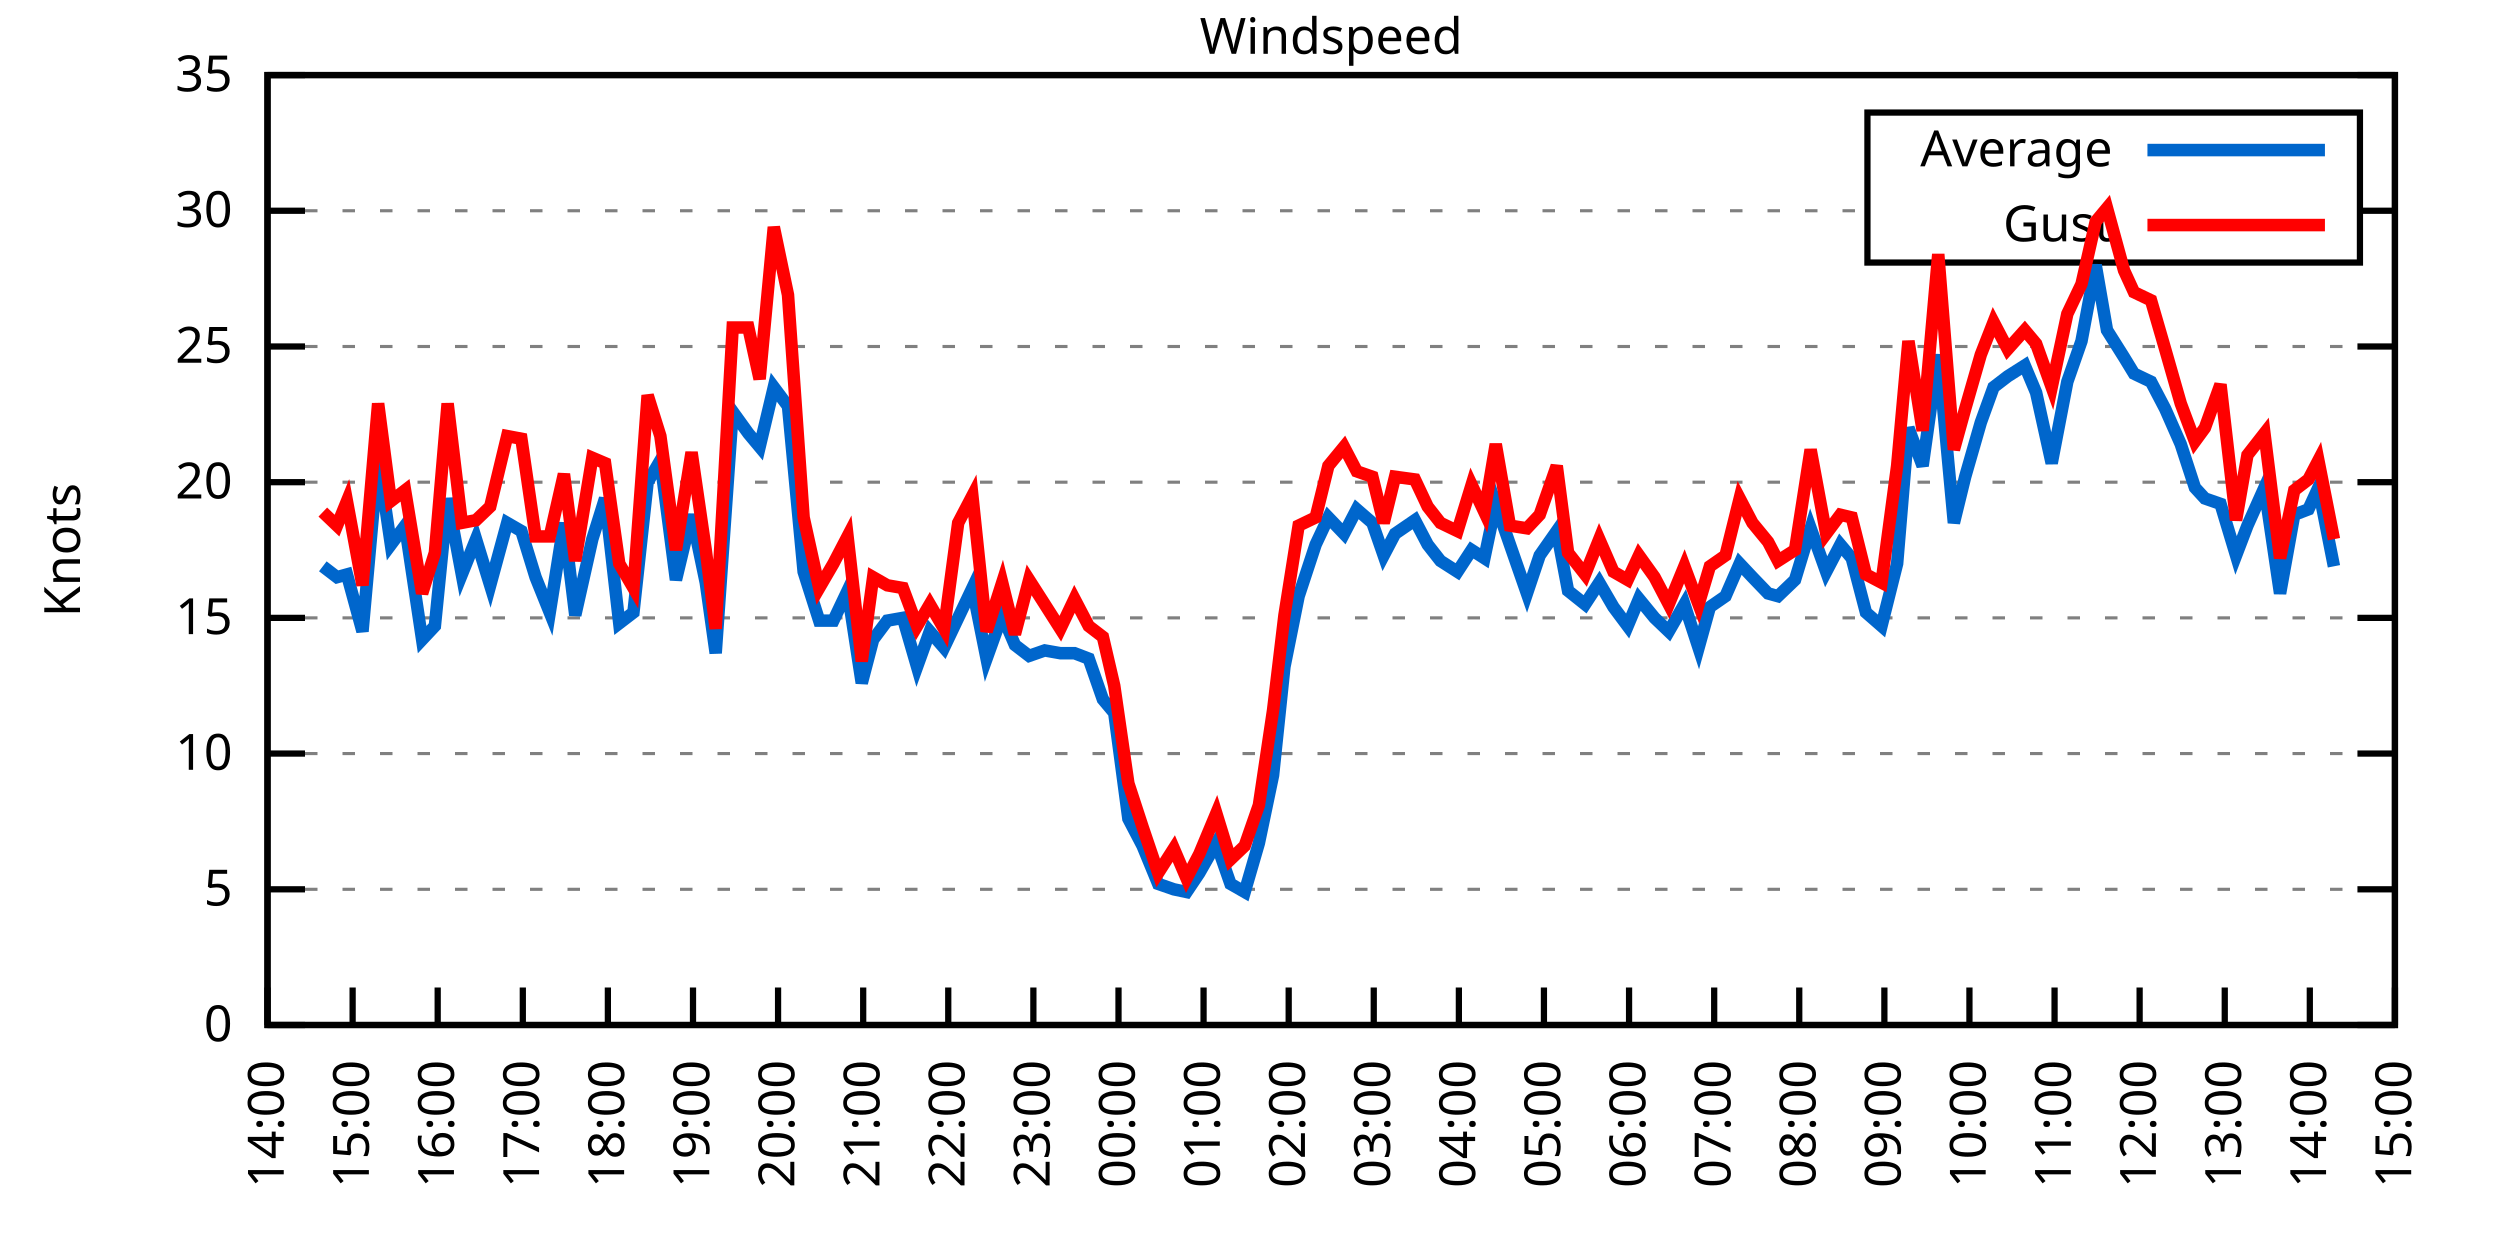
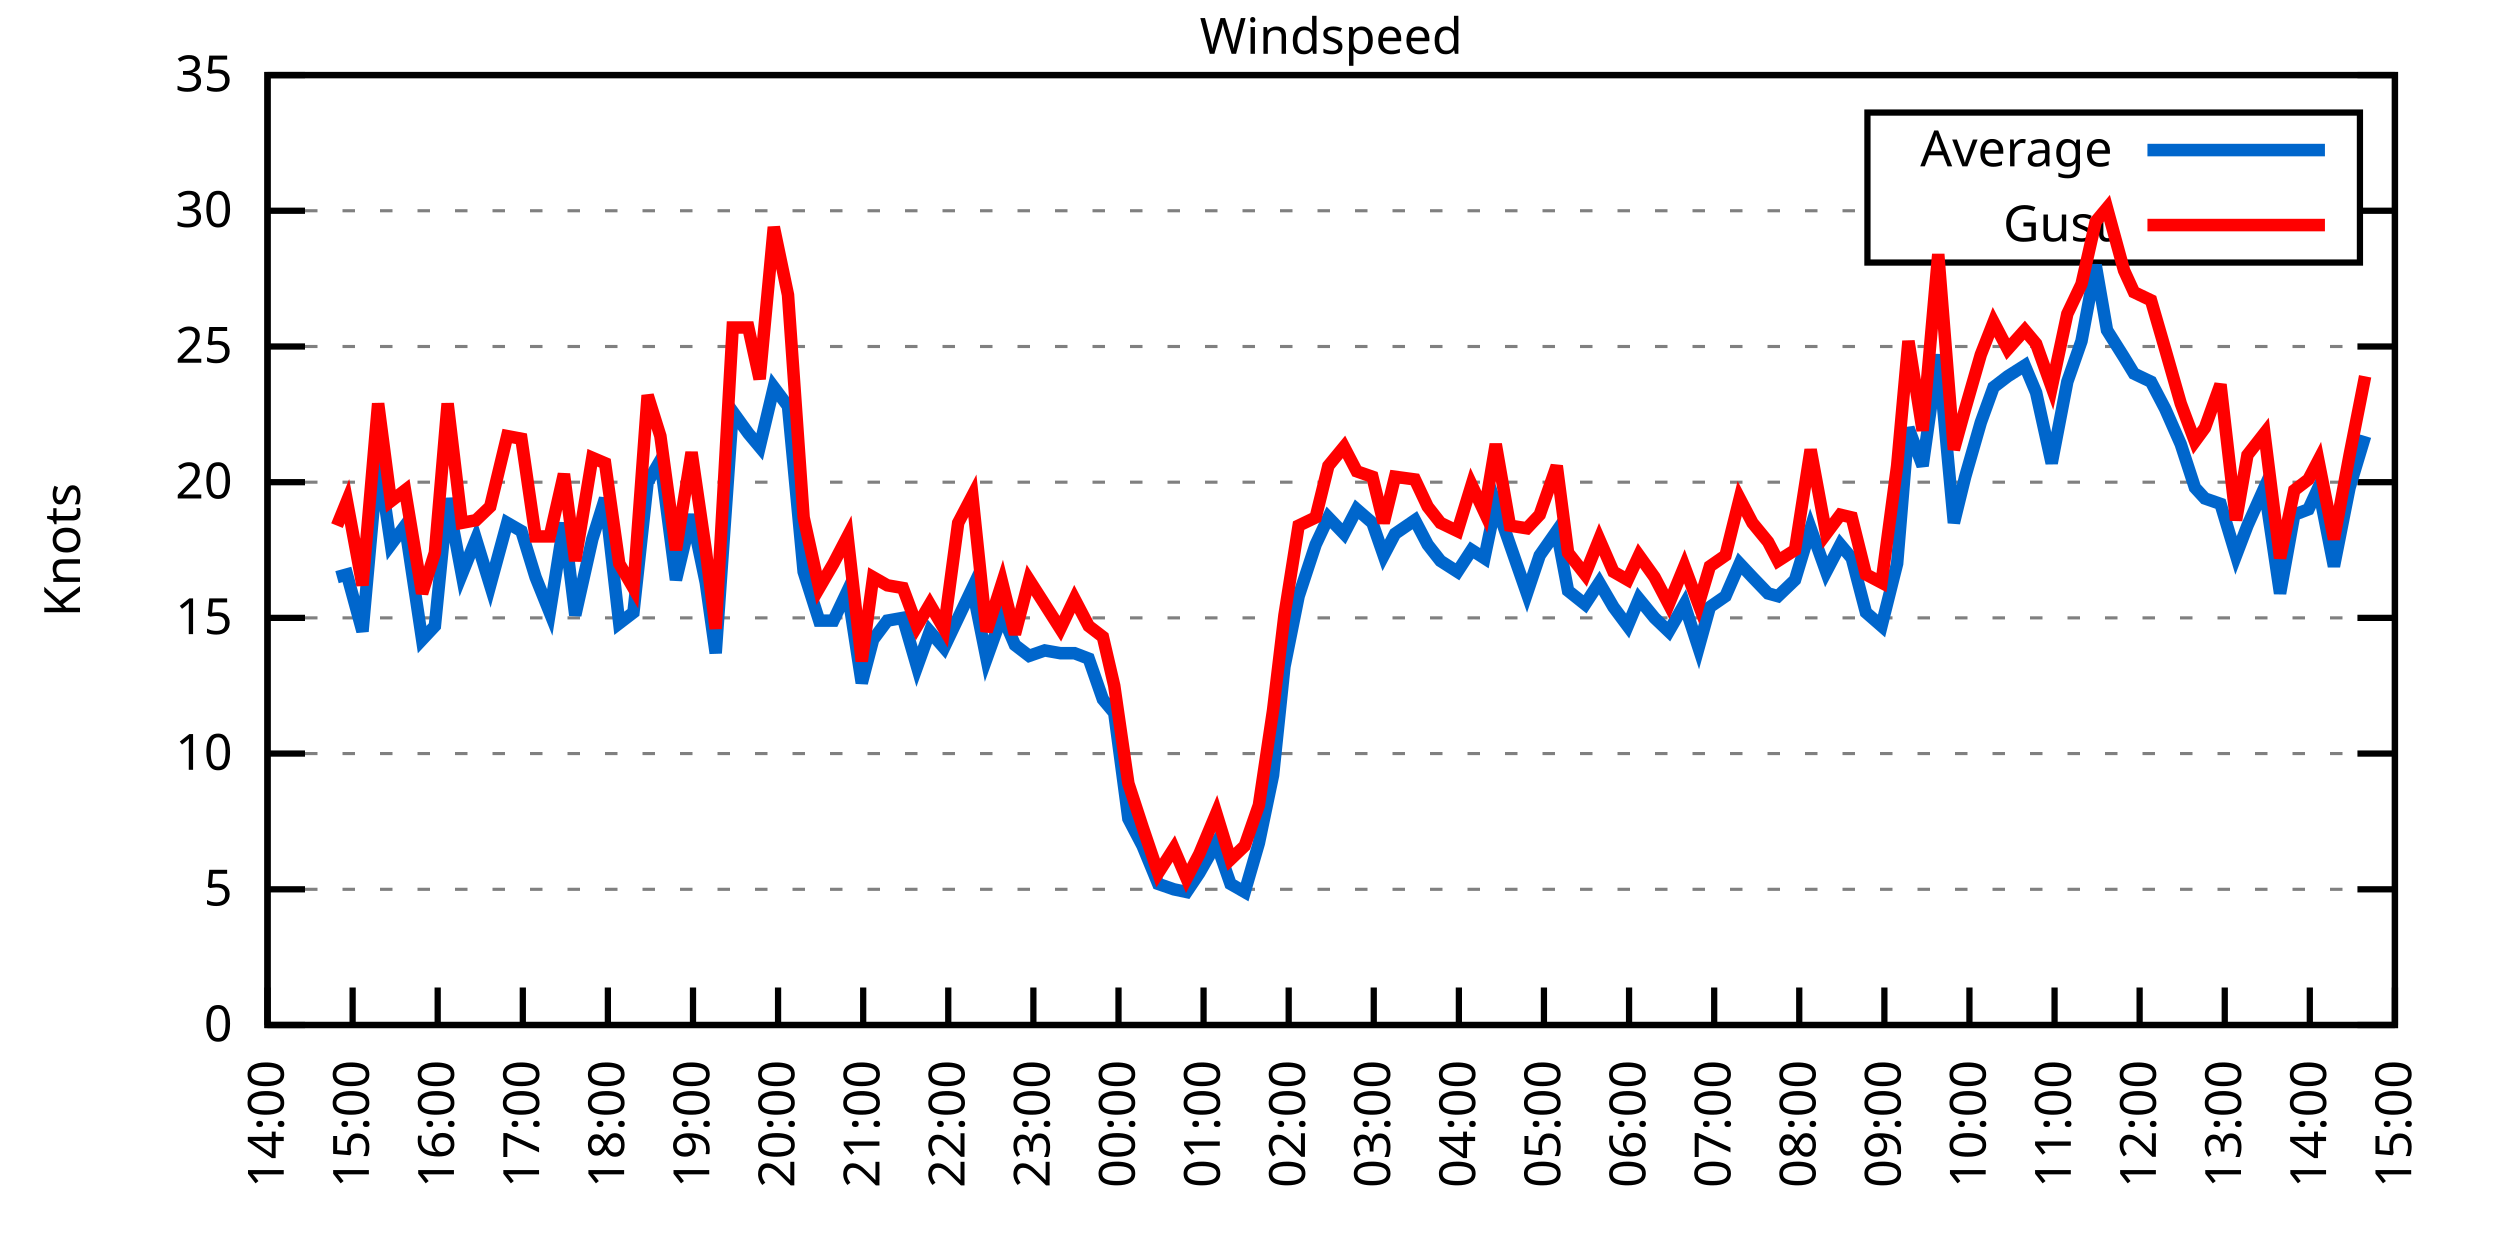
<svg xmlns="http://www.w3.org/2000/svg" xmlns:xlink="http://www.w3.org/1999/xlink" width="400" height="200" viewBox="0 0 400 200">
  <g id="gnuplot_canvas">
    <rect x="0" y="0" width="400" height="200" fill="none" />
    <defs>
      <circle id="gpDot" r="0.5" stroke-width="0.5" stroke="currentColor" />
      <path id="gpPt0" stroke-width="0.333" stroke="currentColor" d="M-1,0 h2 M0,-1 v2" />
      <path id="gpPt1" stroke-width="0.333" stroke="currentColor" d="M-1,-1 L1,1 M1,-1 L-1,1" />
      <path id="gpPt2" stroke-width="0.333" stroke="currentColor" d="M-1,0 L1,0 M0,-1 L0,1 M-1,-1 L1,1 M-1,1 L1,-1" />
      <rect id="gpPt3" stroke-width="0.333" stroke="currentColor" x="-1" y="-1" width="2" height="2" />
      <rect id="gpPt4" stroke-width="0.333" stroke="currentColor" fill="currentColor" x="-1" y="-1" width="2" height="2" />
      <circle id="gpPt5" stroke-width="0.333" stroke="currentColor" cx="0" cy="0" r="1" />
      <use xlink:href="#gpPt5" id="gpPt6" fill="currentColor" stroke="none" />
      <path id="gpPt7" stroke-width="0.333" stroke="currentColor" d="M0,-1.33 L-1.33,0.67 L1.33,0.67 z" />
      <use xlink:href="#gpPt7" id="gpPt8" fill="currentColor" stroke="none" />
      <use xlink:href="#gpPt7" id="gpPt9" stroke="currentColor" transform="rotate(180)" />
      <use xlink:href="#gpPt9" id="gpPt10" fill="currentColor" stroke="none" />
      <use xlink:href="#gpPt3" id="gpPt11" stroke="currentColor" transform="rotate(45)" />
      <use xlink:href="#gpPt11" id="gpPt12" fill="currentColor" stroke="none" />
      <path id="gpPt13" stroke-width="0.333" stroke="currentColor" d="M0,1.330 L1.265,0.411 L0.782,-1.067 L-0.782,-1.076 L-1.265,0.411 z" />
      <use xlink:href="#gpPt13" id="gpPt14" fill="currentColor" stroke="none" />
      <filter id="textbox" filterUnits="objectBoundingBox" x="0" y="0" height="1" width="1">
        <feFlood flood-color="white" flood-opacity="1" result="bgnd" />
        <feComposite in="SourceGraphic" in2="bgnd" operator="atop" />
      </filter>
      <filter id="greybox" filterUnits="objectBoundingBox" x="0" y="0" height="1" width="1">
        <feFlood flood-color="lightgrey" flood-opacity="1" result="grey" />
        <feComposite in="SourceGraphic" in2="grey" operator="atop" />
      </filter>
    </defs>
    <g fill="none" color="white" stroke="currentColor" stroke-width="1.00" stroke-linecap="butt" stroke-linejoin="miter">
</g>
    <g fill="none" color="black" stroke="currentColor" stroke-width="1.00" stroke-linecap="butt" stroke-linejoin="miter">
      <g stroke="none" shape-rendering="crispEdges">
        <polygon fill="rgb(255, 255, 255)" points="42.80,164.00 383.18,164.00 383.18,12.02 42.80,12.02 " />
      </g>
    </g>
    <g fill="none" color="black" stroke="currentColor" stroke-width="1.00" stroke-linecap="butt" stroke-linejoin="miter">
</g>
    <g fill="none" color="black" stroke="black" stroke-width="0.50" stroke-linecap="butt" stroke-linejoin="miter">
</g>
    <g fill="none" color="gray" stroke="currentColor" stroke-width="0.50" stroke-linecap="butt" stroke-linejoin="miter">
      <path stroke="gray" stroke-dasharray="2,4" class="gridline" d="M42.80,164.00 L383.19,164.00  " />
    </g>
    <g fill="none" color="gray" stroke="gray" stroke-width="1.00" stroke-linecap="butt" stroke-linejoin="miter">
</g>
    <g fill="none" color="black" stroke="currentColor" stroke-width="1.00" stroke-linecap="butt" stroke-linejoin="miter">
      <path stroke="black" d="M42.80,164.00 L48.80,164.00 M383.19,164.00 L377.19,164.00  " />
      <g transform="translate(37.20,166.60)" stroke="none" fill="black" font-family="Sans" font-size="8.00" text-anchor="end">
        <text>
          <tspan font-family="Sans"> 0</tspan>
        </text>
      </g>
    </g>
    <g fill="none" color="black" stroke="currentColor" stroke-width="1.00" stroke-linecap="butt" stroke-linejoin="miter">
</g>
    <g fill="none" color="black" stroke="black" stroke-width="0.50" stroke-linecap="butt" stroke-linejoin="miter">
</g>
    <g fill="none" color="gray" stroke="currentColor" stroke-width="0.50" stroke-linecap="butt" stroke-linejoin="miter">
      <path stroke="gray" stroke-dasharray="2,4" class="gridline" d="M42.80,142.29 L383.19,142.29  " />
    </g>
    <g fill="none" color="gray" stroke="gray" stroke-width="1.00" stroke-linecap="butt" stroke-linejoin="miter">
</g>
    <g fill="none" color="black" stroke="currentColor" stroke-width="1.00" stroke-linecap="butt" stroke-linejoin="miter">
      <path stroke="black" d="M42.80,142.29 L48.80,142.29 M383.19,142.29 L377.19,142.29  " />
      <g transform="translate(37.20,144.89)" stroke="none" fill="black" font-family="Sans" font-size="8.00" text-anchor="end">
        <text>
          <tspan font-family="Sans"> 5</tspan>
        </text>
      </g>
    </g>
    <g fill="none" color="black" stroke="currentColor" stroke-width="1.00" stroke-linecap="butt" stroke-linejoin="miter">
</g>
    <g fill="none" color="black" stroke="black" stroke-width="0.50" stroke-linecap="butt" stroke-linejoin="miter">
</g>
    <g fill="none" color="gray" stroke="currentColor" stroke-width="0.50" stroke-linecap="butt" stroke-linejoin="miter">
      <path stroke="gray" stroke-dasharray="2,4" class="gridline" d="M42.80,120.57 L383.19,120.57  " />
    </g>
    <g fill="none" color="gray" stroke="gray" stroke-width="1.00" stroke-linecap="butt" stroke-linejoin="miter">
</g>
    <g fill="none" color="black" stroke="currentColor" stroke-width="1.00" stroke-linecap="butt" stroke-linejoin="miter">
      <path stroke="black" d="M42.80,120.57 L48.80,120.57 M383.19,120.57 L377.19,120.57  " />
      <g transform="translate(37.20,123.17)" stroke="none" fill="black" font-family="Sans" font-size="8.00" text-anchor="end">
        <text>
          <tspan font-family="Sans"> 10</tspan>
        </text>
      </g>
    </g>
    <g fill="none" color="black" stroke="currentColor" stroke-width="1.00" stroke-linecap="butt" stroke-linejoin="miter">
</g>
    <g fill="none" color="black" stroke="black" stroke-width="0.50" stroke-linecap="butt" stroke-linejoin="miter">
</g>
    <g fill="none" color="gray" stroke="currentColor" stroke-width="0.50" stroke-linecap="butt" stroke-linejoin="miter">
      <path stroke="gray" stroke-dasharray="2,4" class="gridline" d="M42.80,98.86 L383.19,98.86  " />
    </g>
    <g fill="none" color="gray" stroke="gray" stroke-width="1.00" stroke-linecap="butt" stroke-linejoin="miter">
</g>
    <g fill="none" color="black" stroke="currentColor" stroke-width="1.00" stroke-linecap="butt" stroke-linejoin="miter">
      <path stroke="black" d="M42.80,98.86 L48.80,98.86 M383.19,98.86 L377.19,98.86  " />
      <g transform="translate(37.20,101.46)" stroke="none" fill="black" font-family="Sans" font-size="8.00" text-anchor="end">
        <text>
          <tspan font-family="Sans"> 15</tspan>
        </text>
      </g>
    </g>
    <g fill="none" color="black" stroke="currentColor" stroke-width="1.00" stroke-linecap="butt" stroke-linejoin="miter">
</g>
    <g fill="none" color="black" stroke="black" stroke-width="0.50" stroke-linecap="butt" stroke-linejoin="miter">
</g>
    <g fill="none" color="gray" stroke="currentColor" stroke-width="0.50" stroke-linecap="butt" stroke-linejoin="miter">
      <path stroke="gray" stroke-dasharray="2,4" class="gridline" d="M42.80,77.15 L383.19,77.15  " />
    </g>
    <g fill="none" color="gray" stroke="gray" stroke-width="1.00" stroke-linecap="butt" stroke-linejoin="miter">
</g>
    <g fill="none" color="black" stroke="currentColor" stroke-width="1.00" stroke-linecap="butt" stroke-linejoin="miter">
      <path stroke="black" d="M42.80,77.15 L48.80,77.15 M383.19,77.15 L377.19,77.15  " />
      <g transform="translate(37.20,79.75)" stroke="none" fill="black" font-family="Sans" font-size="8.00" text-anchor="end">
        <text>
          <tspan font-family="Sans"> 20</tspan>
        </text>
      </g>
    </g>
    <g fill="none" color="black" stroke="currentColor" stroke-width="1.00" stroke-linecap="butt" stroke-linejoin="miter">
</g>
    <g fill="none" color="black" stroke="black" stroke-width="0.50" stroke-linecap="butt" stroke-linejoin="miter">
</g>
    <g fill="none" color="gray" stroke="currentColor" stroke-width="0.50" stroke-linecap="butt" stroke-linejoin="miter">
      <path stroke="gray" stroke-dasharray="2,4" class="gridline" d="M42.80,55.44 L383.19,55.44  " />
    </g>
    <g fill="none" color="gray" stroke="gray" stroke-width="1.00" stroke-linecap="butt" stroke-linejoin="miter">
</g>
    <g fill="none" color="black" stroke="currentColor" stroke-width="1.00" stroke-linecap="butt" stroke-linejoin="miter">
      <path stroke="black" d="M42.80,55.44 L48.80,55.44 M383.19,55.44 L377.19,55.44  " />
      <g transform="translate(37.20,58.04)" stroke="none" fill="black" font-family="Sans" font-size="8.00" text-anchor="end">
        <text>
          <tspan font-family="Sans"> 25</tspan>
        </text>
      </g>
    </g>
    <g fill="none" color="black" stroke="currentColor" stroke-width="1.00" stroke-linecap="butt" stroke-linejoin="miter">
</g>
    <g fill="none" color="black" stroke="black" stroke-width="0.50" stroke-linecap="butt" stroke-linejoin="miter">
</g>
    <g fill="none" color="gray" stroke="currentColor" stroke-width="0.50" stroke-linecap="butt" stroke-linejoin="miter">
      <path stroke="gray" stroke-dasharray="2,4" class="gridline" d="M42.80,33.72 L298.79,33.72 M377.59,33.72 L383.19,33.72  " />
    </g>
    <g fill="none" color="gray" stroke="gray" stroke-width="1.00" stroke-linecap="butt" stroke-linejoin="miter">
</g>
    <g fill="none" color="black" stroke="currentColor" stroke-width="1.00" stroke-linecap="butt" stroke-linejoin="miter">
      <path stroke="black" d="M42.80,33.72 L48.80,33.72 M383.19,33.72 L377.19,33.72  " />
      <g transform="translate(37.20,36.32)" stroke="none" fill="black" font-family="Sans" font-size="8.00" text-anchor="end">
        <text>
          <tspan font-family="Sans"> 30</tspan>
        </text>
      </g>
    </g>
    <g fill="none" color="black" stroke="currentColor" stroke-width="1.00" stroke-linecap="butt" stroke-linejoin="miter">
</g>
    <g fill="none" color="black" stroke="black" stroke-width="0.50" stroke-linecap="butt" stroke-linejoin="miter">
</g>
    <g fill="none" color="gray" stroke="currentColor" stroke-width="0.50" stroke-linecap="butt" stroke-linejoin="miter">
      <path stroke="gray" stroke-dasharray="2,4" class="gridline" d="M42.80,12.01 L383.19,12.01  " />
    </g>
    <g fill="none" color="gray" stroke="gray" stroke-width="1.00" stroke-linecap="butt" stroke-linejoin="miter">
</g>
    <g fill="none" color="black" stroke="currentColor" stroke-width="1.00" stroke-linecap="butt" stroke-linejoin="miter">
      <path stroke="black" d="M42.80,12.01 L48.80,12.01 M383.19,12.01 L377.19,12.01  " />
      <g transform="translate(37.20,14.61)" stroke="none" fill="black" font-family="Sans" font-size="8.00" text-anchor="end">
        <text>
          <tspan font-family="Sans"> 35</tspan>
        </text>
      </g>
    </g>
    <g fill="none" color="black" stroke="currentColor" stroke-width="1.00" stroke-linecap="butt" stroke-linejoin="miter">
      <path stroke="black" d="M42.80,164.00 L42.80,158.00  " />
      <g transform="translate(45.40,169.60) rotate(270.00)" stroke="none" fill="black" font-family="Sans" font-size="8.00" text-anchor="end">
        <text>
          <tspan font-family="Sans">14:00</tspan>
        </text>
      </g>
    </g>
    <g fill="none" color="black" stroke="currentColor" stroke-width="1.00" stroke-linecap="butt" stroke-linejoin="miter">
      <path stroke="black" d="M56.42,164.00 L56.42,158.00  " />
      <g transform="translate(59.02,169.60) rotate(270.00)" stroke="none" fill="black" font-family="Sans" font-size="8.00" text-anchor="end">
        <text>
          <tspan font-family="Sans">15:00</tspan>
        </text>
      </g>
    </g>
    <g fill="none" color="black" stroke="currentColor" stroke-width="1.00" stroke-linecap="butt" stroke-linejoin="miter">
      <path stroke="black" d="M70.03,164.00 L70.03,158.00  " />
      <g transform="translate(72.63,169.60) rotate(270.00)" stroke="none" fill="black" font-family="Sans" font-size="8.00" text-anchor="end">
        <text>
          <tspan font-family="Sans">16:00</tspan>
        </text>
      </g>
    </g>
    <g fill="none" color="black" stroke="currentColor" stroke-width="1.00" stroke-linecap="butt" stroke-linejoin="miter">
      <path stroke="black" d="M83.65,164.00 L83.65,158.00  " />
      <g transform="translate(86.25,169.60) rotate(270.00)" stroke="none" fill="black" font-family="Sans" font-size="8.00" text-anchor="end">
        <text>
          <tspan font-family="Sans">17:00</tspan>
        </text>
      </g>
    </g>
    <g fill="none" color="black" stroke="currentColor" stroke-width="1.00" stroke-linecap="butt" stroke-linejoin="miter">
      <path stroke="black" d="M97.26,164.00 L97.26,158.00  " />
      <g transform="translate(99.86,169.60) rotate(270.00)" stroke="none" fill="black" font-family="Sans" font-size="8.00" text-anchor="end">
        <text>
          <tspan font-family="Sans">18:00</tspan>
        </text>
      </g>
    </g>
    <g fill="none" color="black" stroke="currentColor" stroke-width="1.00" stroke-linecap="butt" stroke-linejoin="miter">
      <path stroke="black" d="M110.88,164.00 L110.88,158.00  " />
      <g transform="translate(113.48,169.60) rotate(270.00)" stroke="none" fill="black" font-family="Sans" font-size="8.00" text-anchor="end">
        <text>
          <tspan font-family="Sans">19:00</tspan>
        </text>
      </g>
    </g>
    <g fill="none" color="black" stroke="currentColor" stroke-width="1.00" stroke-linecap="butt" stroke-linejoin="miter">
      <path stroke="black" d="M124.49,164.00 L124.49,158.00  " />
      <g transform="translate(127.09,169.60) rotate(270.00)" stroke="none" fill="black" font-family="Sans" font-size="8.00" text-anchor="end">
        <text>
          <tspan font-family="Sans">20:00</tspan>
        </text>
      </g>
    </g>
    <g fill="none" color="black" stroke="currentColor" stroke-width="1.00" stroke-linecap="butt" stroke-linejoin="miter">
      <path stroke="black" d="M138.11,164.00 L138.11,158.00  " />
      <g transform="translate(140.71,169.60) rotate(270.00)" stroke="none" fill="black" font-family="Sans" font-size="8.00" text-anchor="end">
        <text>
          <tspan font-family="Sans">21:00</tspan>
        </text>
      </g>
    </g>
    <g fill="none" color="black" stroke="currentColor" stroke-width="1.00" stroke-linecap="butt" stroke-linejoin="miter">
      <path stroke="black" d="M151.72,164.00 L151.72,158.00  " />
      <g transform="translate(154.32,169.60) rotate(270.00)" stroke="none" fill="black" font-family="Sans" font-size="8.00" text-anchor="end">
        <text>
          <tspan font-family="Sans">22:00</tspan>
        </text>
      </g>
    </g>
    <g fill="none" color="black" stroke="currentColor" stroke-width="1.00" stroke-linecap="butt" stroke-linejoin="miter">
      <path stroke="black" d="M165.34,164.00 L165.34,158.00  " />
      <g transform="translate(167.94,169.60) rotate(270.00)" stroke="none" fill="black" font-family="Sans" font-size="8.00" text-anchor="end">
        <text>
          <tspan font-family="Sans">23:00</tspan>
        </text>
      </g>
    </g>
    <g fill="none" color="black" stroke="currentColor" stroke-width="1.00" stroke-linecap="butt" stroke-linejoin="miter">
      <path stroke="black" d="M178.96,164.00 L178.96,158.00  " />
      <g transform="translate(181.56,169.60) rotate(270.00)" stroke="none" fill="black" font-family="Sans" font-size="8.00" text-anchor="end">
        <text>
          <tspan font-family="Sans">00:00</tspan>
        </text>
      </g>
    </g>
    <g fill="none" color="black" stroke="currentColor" stroke-width="1.00" stroke-linecap="butt" stroke-linejoin="miter">
      <path stroke="black" d="M192.57,164.00 L192.57,158.00  " />
      <g transform="translate(195.17,169.60) rotate(270.00)" stroke="none" fill="black" font-family="Sans" font-size="8.00" text-anchor="end">
        <text>
          <tspan font-family="Sans">01:00</tspan>
        </text>
      </g>
    </g>
    <g fill="none" color="black" stroke="currentColor" stroke-width="1.00" stroke-linecap="butt" stroke-linejoin="miter">
      <path stroke="black" d="M206.19,164.00 L206.19,158.00  " />
      <g transform="translate(208.79,169.60) rotate(270.00)" stroke="none" fill="black" font-family="Sans" font-size="8.00" text-anchor="end">
        <text>
          <tspan font-family="Sans">02:00</tspan>
        </text>
      </g>
    </g>
    <g fill="none" color="black" stroke="currentColor" stroke-width="1.00" stroke-linecap="butt" stroke-linejoin="miter">
      <path stroke="black" d="M219.80,164.00 L219.80,158.00  " />
      <g transform="translate(222.40,169.60) rotate(270.00)" stroke="none" fill="black" font-family="Sans" font-size="8.00" text-anchor="end">
        <text>
          <tspan font-family="Sans">03:00</tspan>
        </text>
      </g>
    </g>
    <g fill="none" color="black" stroke="currentColor" stroke-width="1.00" stroke-linecap="butt" stroke-linejoin="miter">
      <path stroke="black" d="M233.42,164.00 L233.42,158.00  " />
      <g transform="translate(236.02,169.60) rotate(270.00)" stroke="none" fill="black" font-family="Sans" font-size="8.00" text-anchor="end">
        <text>
          <tspan font-family="Sans">04:00</tspan>
        </text>
      </g>
    </g>
    <g fill="none" color="black" stroke="currentColor" stroke-width="1.00" stroke-linecap="butt" stroke-linejoin="miter">
      <path stroke="black" d="M247.03,164.00 L247.03,158.00  " />
      <g transform="translate(249.63,169.60) rotate(270.00)" stroke="none" fill="black" font-family="Sans" font-size="8.00" text-anchor="end">
        <text>
          <tspan font-family="Sans">05:00</tspan>
        </text>
      </g>
    </g>
    <g fill="none" color="black" stroke="currentColor" stroke-width="1.00" stroke-linecap="butt" stroke-linejoin="miter">
      <path stroke="black" d="M260.65,164.00 L260.65,158.00  " />
      <g transform="translate(263.25,169.60) rotate(270.00)" stroke="none" fill="black" font-family="Sans" font-size="8.00" text-anchor="end">
        <text>
          <tspan font-family="Sans">06:00</tspan>
        </text>
      </g>
    </g>
    <g fill="none" color="black" stroke="currentColor" stroke-width="1.00" stroke-linecap="butt" stroke-linejoin="miter">
      <path stroke="black" d="M274.27,164.00 L274.27,158.00  " />
      <g transform="translate(276.87,169.60) rotate(270.00)" stroke="none" fill="black" font-family="Sans" font-size="8.00" text-anchor="end">
        <text>
          <tspan font-family="Sans">07:00</tspan>
        </text>
      </g>
    </g>
    <g fill="none" color="black" stroke="currentColor" stroke-width="1.00" stroke-linecap="butt" stroke-linejoin="miter">
      <path stroke="black" d="M287.88,164.00 L287.88,158.00  " />
      <g transform="translate(290.48,169.60) rotate(270.00)" stroke="none" fill="black" font-family="Sans" font-size="8.00" text-anchor="end">
        <text>
          <tspan font-family="Sans">08:00</tspan>
        </text>
      </g>
    </g>
    <g fill="none" color="black" stroke="currentColor" stroke-width="1.00" stroke-linecap="butt" stroke-linejoin="miter">
      <path stroke="black" d="M301.50,164.00 L301.50,158.00  " />
      <g transform="translate(304.10,169.60) rotate(270.00)" stroke="none" fill="black" font-family="Sans" font-size="8.00" text-anchor="end">
        <text>
          <tspan font-family="Sans">09:00</tspan>
        </text>
      </g>
    </g>
    <g fill="none" color="black" stroke="currentColor" stroke-width="1.00" stroke-linecap="butt" stroke-linejoin="miter">
      <path stroke="black" d="M315.11,164.00 L315.11,158.00  " />
      <g transform="translate(317.71,169.60) rotate(270.00)" stroke="none" fill="black" font-family="Sans" font-size="8.00" text-anchor="end">
        <text>
          <tspan font-family="Sans">10:00</tspan>
        </text>
      </g>
    </g>
    <g fill="none" color="black" stroke="currentColor" stroke-width="1.00" stroke-linecap="butt" stroke-linejoin="miter">
      <path stroke="black" d="M328.73,164.00 L328.73,158.00  " />
      <g transform="translate(331.33,169.60) rotate(270.00)" stroke="none" fill="black" font-family="Sans" font-size="8.00" text-anchor="end">
        <text>
          <tspan font-family="Sans">11:00</tspan>
        </text>
      </g>
    </g>
    <g fill="none" color="black" stroke="currentColor" stroke-width="1.00" stroke-linecap="butt" stroke-linejoin="miter">
      <path stroke="black" d="M342.34,164.00 L342.34,158.00  " />
      <g transform="translate(344.94,169.60) rotate(270.00)" stroke="none" fill="black" font-family="Sans" font-size="8.00" text-anchor="end">
        <text>
          <tspan font-family="Sans">12:00</tspan>
        </text>
      </g>
    </g>
    <g fill="none" color="black" stroke="currentColor" stroke-width="1.00" stroke-linecap="butt" stroke-linejoin="miter">
      <path stroke="black" d="M355.96,164.00 L355.96,158.00  " />
      <g transform="translate(358.56,169.60) rotate(270.00)" stroke="none" fill="black" font-family="Sans" font-size="8.00" text-anchor="end">
        <text>
          <tspan font-family="Sans">13:00</tspan>
        </text>
      </g>
    </g>
    <g fill="none" color="black" stroke="currentColor" stroke-width="1.00" stroke-linecap="butt" stroke-linejoin="miter">
      <path stroke="black" d="M369.57,164.00 L369.57,158.00  " />
      <g transform="translate(372.17,169.60) rotate(270.00)" stroke="none" fill="black" font-family="Sans" font-size="8.00" text-anchor="end">
        <text>
          <tspan font-family="Sans">14:00</tspan>
        </text>
      </g>
    </g>
    <g fill="none" color="black" stroke="currentColor" stroke-width="1.00" stroke-linecap="butt" stroke-linejoin="miter">
      <path stroke="black" d="M383.19,164.00 L383.19,158.00  " />
      <g transform="translate(385.79,169.60) rotate(270.00)" stroke="none" fill="black" font-family="Sans" font-size="8.00" text-anchor="end">
        <text>
          <tspan font-family="Sans">15:00</tspan>
        </text>
      </g>
    </g>
    <g fill="none" color="black" stroke="currentColor" stroke-width="1.00" stroke-linecap="butt" stroke-linejoin="miter">
</g>
    <g fill="none" color="black" stroke="currentColor" stroke-width="1.00" stroke-linecap="butt" stroke-linejoin="miter">
      <path stroke="black" d="M42.80,12.01 L42.80,164.00 L383.19,164.00 L383.19,12.01 L42.80,12.01 Z  " />
    </g>
    <g fill="none" color="black" stroke="currentColor" stroke-width="1.00" stroke-linecap="butt" stroke-linejoin="miter">
</g>
    <g fill="none" color="black" stroke="currentColor" stroke-width="1.00" stroke-linecap="butt" stroke-linejoin="miter">
      <path stroke="black" d="M298.79,42.01 L298.79,18.01 L377.59,18.01 L377.59,42.01 L298.79,42.01 Z  " />
    </g>
    <g id="Windspeed_plot_1">
      <g fill="none" color="white" stroke="black" stroke-width="2.00" stroke-linecap="butt" stroke-linejoin="miter">
</g>
      <g fill="none" color="black" stroke="currentColor" stroke-width="2.00" stroke-linecap="butt" stroke-linejoin="miter">
        <g transform="translate(337.99,26.61)" stroke="none" fill="black" font-family="Sans" font-size="8.00" text-anchor="end">
          <text>
            <tspan font-family="Sans">Average</tspan>
          </text>
        </g>
      </g>
      <g fill="none" color="black" stroke="currentColor" stroke-width="2.00" stroke-linecap="butt" stroke-linejoin="miter">
-         <path stroke="rgb(  0, 102, 204)" d="M343.59,24.01 L371.99,24.01 M51.65,90.61 L53.92,92.35 L55.51,91.91 L58.00,101.03 L60.50,73.24 L62.54,87.14   L64.81,84.10 L67.54,102.34 L69.58,100.16 L71.62,79.75 L73.89,91.91 L76.16,86.27 L78.43,93.65 L81.15,83.66   L83.42,84.97 L85.69,92.35 L87.96,97.99 L90.23,83.66 L92.04,98.43 L94.77,86.27 L96.81,79.75 L99.08,99.73   L101.35,97.99 L103.62,77.15 L105.66,73.67 L108.15,92.78 L110.65,82.36 L112.92,93.22 L114.51,104.51 L117.23,65.86   L119.73,69.33 L121.54,71.50 L123.81,61.95 L126.08,64.99 L128.58,91.48 L131.07,99.30 L133.34,99.30 L135.61,94.52   L137.88,109.28 L139.70,102.34 L141.97,99.30 L144.46,98.86 L146.73,106.68 L148.77,101.03 L151.04,103.64 L153.31,98.86   L155.58,94.08 L157.85,105.38 L160.35,98.43 L162.39,103.20 L164.66,104.94 L167.16,104.07 L169.65,104.51 L171.92,104.51   L174.19,105.38 L176.46,111.89 L178.28,114.06 L180.54,131.00 L182.81,135.34 L185.31,141.42 L187.81,142.29 L189.85,142.72   L191.89,139.68 L194.61,134.90 L196.88,141.42 L199.15,142.72 L201.42,134.90 L203.69,124.05 L205.51,106.68 L207.78,95.39   L210.50,87.14 L212.54,82.79 L215.04,85.40 L217.08,81.49 L219.58,83.66 L221.39,88.87 L223.21,85.40 L226.38,83.23   L228.43,87.14 L230.47,89.74 L233.19,91.48 L235.46,88.00 L237.50,89.31 L239.32,80.62 L241.59,87.14 L244.31,94.95   L246.35,88.87 L249.08,84.97 L250.89,94.52 L253.61,96.69 L255.88,93.22 L258.15,97.12 L260.42,100.16 L262.24,95.82   L264.73,98.86 L267.00,101.03 L269.50,96.69 L271.77,103.64 L273.58,97.12 L276.08,95.39 L278.35,90.18 L280.39,92.35   L282.89,94.95 L284.48,95.39 L287.20,92.78 L289.70,84.53 L292.19,91.48 L294.46,87.14 L296.28,89.31 L298.55,97.99   L301.04,100.16 L303.54,90.18 L305.35,68.46 L307.62,74.54 L310.12,56.74 L312.62,83.66 L314.43,76.28 L316.93,67.59   L318.97,61.95 L321.24,60.21 L323.96,58.48 L325.78,62.82 L328.27,74.11 L330.77,61.08 L333.04,54.57 L335.31,42.41   L337.12,52.83 L339.85,57.17 L341.44,59.78 L344.16,61.08 L346.43,65.42 L348.92,71.07 L351.19,78.02 L352.78,79.75   L355.28,80.62 L357.77,88.87 L359.59,84.10 L362.31,78.02 L364.81,94.95 L367.08,82.36 L369.35,81.49 L370.94,78.02   L373.43,90.61  " />
+         <path stroke="rgb(  0, 102, 204)" d="M343.59,24.01 L371.99,24.01 M53.92,92.35 L55.51,91.91 L58.00,101.03 L60.50,73.24 L62.54,87.14 L64.81,84.10   L67.54,102.34 L69.58,100.16 L71.62,79.75 L73.89,91.91 L76.16,86.27 L78.43,93.65 L81.15,83.66 L83.42,84.97   L85.69,92.35 L87.96,97.99 L90.23,83.66 L92.04,98.43 L94.77,86.27 L96.81,79.75 L99.08,99.73 L101.35,97.99   L103.62,77.15 L105.66,73.67 L108.15,92.78 L110.65,82.36 L112.92,93.22 L114.51,104.51 L117.23,65.86 L119.73,69.33   L121.54,71.50 L123.81,61.95 L126.08,64.99 L128.58,91.48 L131.07,99.30 L133.34,99.30 L135.61,94.52 L137.88,109.28   L139.70,102.34 L141.97,99.30 L144.46,98.86 L146.73,106.68 L148.77,101.03 L151.04,103.64 L153.31,98.86 L155.58,94.08   L157.85,105.38 L160.35,98.43 L162.39,103.20 L164.66,104.94 L167.16,104.07 L169.65,104.51 L171.92,104.51 L174.19,105.38   L176.46,111.89 L178.28,114.06 L180.54,131.00 L182.81,135.34 L185.31,141.42 L187.81,142.29 L189.85,142.72 L191.89,139.68   L194.61,134.90 L196.88,141.42 L199.15,142.72 L201.42,134.90 L203.69,124.05 L205.51,106.68 L207.78,95.39 L210.50,87.14   L212.54,82.79 L215.04,85.40 L217.08,81.49 L219.58,83.66 L221.39,88.87 L223.21,85.40 L226.38,83.23 L228.43,87.14   L230.47,89.74 L233.19,91.48 L235.46,88.00 L237.50,89.31 L239.32,80.62 L241.59,87.14 L244.31,94.95 L246.35,88.87   L249.08,84.97 L250.89,94.52 L253.61,96.69 L255.88,93.22 L258.15,97.12 L260.42,100.16 L262.24,95.82 L264.73,98.86   L267.00,101.03 L269.50,96.69 L271.77,103.64 L273.58,97.12 L276.08,95.39 L278.35,90.18 L280.39,92.35 L282.89,94.95   L284.48,95.39 L287.20,92.78 L289.70,84.53 L292.19,91.48 L294.46,87.14 L296.28,89.31 L298.55,97.99 L301.04,100.16   L303.54,90.18 L305.35,68.46 L307.62,74.54 L310.12,56.74 L312.62,83.66 L314.43,76.28 L316.93,67.59 L318.97,61.95   L321.24,60.21 L323.96,58.48 L325.78,62.82 L328.27,74.11 L330.77,61.08 L333.04,54.57 L335.31,42.41 L337.12,52.83   L339.85,57.17 L341.44,59.78 L344.16,61.08 L346.43,65.42 L348.92,71.07 L351.19,78.02 L352.78,79.75 L355.28,80.62   L357.77,88.87 L359.59,84.10 L362.31,78.02 L364.81,94.95 L367.08,82.36 L369.35,81.49 L370.94,78.02 L373.43,90.61   L375.93,78.02 L378.42,69.77  " />
      </g>
    </g>
    <g id="Windspeed_plot_2">
      <g fill="none" color="black" stroke="currentColor" stroke-width="2.00" stroke-linecap="butt" stroke-linejoin="miter">
        <g transform="translate(337.99,38.61)" stroke="none" fill="black" font-family="Sans" font-size="8.00" text-anchor="end">
          <text>
            <tspan font-family="Sans">Gust</tspan>
          </text>
        </g>
      </g>
      <g fill="none" color="black" stroke="currentColor" stroke-width="2.00" stroke-linecap="butt" stroke-linejoin="miter">
-         <path stroke="rgb(255,   0,   0)" d="M343.59,36.01 L371.99,36.01 M51.65,81.93 L53.92,84.10 L55.51,80.19 L58.00,93.65 L60.50,64.56 L62.54,80.19   L64.81,78.45 L67.54,94.95 L69.58,88.44 L71.62,64.56 L73.89,83.66 L76.16,83.23 L78.43,81.06 L81.15,69.77   L83.42,70.20 L85.69,85.83 L87.96,85.83 L90.23,75.85 L92.04,89.74 L94.77,73.24 L96.81,74.11 L99.08,90.18   L101.35,94.08 L103.62,63.25 L105.66,69.77 L108.15,88.00 L110.65,72.37 L112.92,88.00 L114.51,100.60 L117.23,52.40   L119.73,52.40 L121.54,60.65 L123.81,36.33 L126.08,47.18 L128.58,82.79 L131.07,94.08 L133.34,90.18 L135.61,85.83   L137.88,105.81 L139.70,92.35 L141.97,93.65 L144.46,94.08 L146.73,100.16 L148.77,96.69 L151.04,100.60 L153.31,83.66   L155.58,79.32 L157.85,101.03 L160.35,93.22 L162.39,101.47 L164.66,92.78 L167.16,96.69 L169.65,100.60 L171.92,95.82   L174.19,100.16 L176.46,101.90 L178.28,109.72 L180.54,125.35 L182.81,132.30 L185.31,139.68 L187.81,135.77 L189.85,140.55   L191.89,136.64 L194.61,130.13 L196.88,137.51 L199.15,135.34 L201.42,128.83 L203.69,113.63 L205.51,98.43 L207.78,84.10   L210.50,82.79 L212.54,74.54 L215.04,71.50 L217.08,75.41 L219.58,76.28 L221.39,83.66 L223.21,76.28 L226.38,76.71   L228.43,81.06 L230.47,83.66 L233.19,84.97 L235.46,77.58 L237.50,81.93 L239.32,71.07 L241.59,84.10 L244.31,84.53   L246.35,82.36 L249.08,74.54 L250.89,88.44 L253.61,91.91 L255.88,86.27 L258.15,91.48 L260.42,92.78 L262.24,88.87   L264.73,92.35 L267.00,96.69 L269.50,90.61 L271.77,96.69 L273.58,90.61 L276.08,88.87 L278.35,79.75 L280.39,83.66   L282.89,86.70 L284.48,89.74 L287.20,88.00 L289.70,71.94 L292.19,85.40 L294.46,82.36 L296.28,82.79 L298.55,91.91   L301.04,93.22 L303.54,74.54 L305.35,54.57 L307.62,68.90 L310.12,40.67 L312.62,71.94 L314.43,65.42 L316.93,56.74   L318.97,51.53 L321.24,55.87 L323.96,52.83 L325.78,55.00 L328.27,61.95 L330.77,50.22 L333.04,45.45 L335.31,35.46   L337.12,33.29 L339.85,43.28 L341.44,46.75 L344.16,48.05 L346.43,55.87 L348.92,64.56 L351.19,70.63 L352.78,68.46   L355.28,61.52 L357.77,83.23 L359.59,72.81 L362.31,69.33 L364.81,89.31 L367.08,78.45 L369.35,76.71 L370.94,73.67   L373.43,86.27  " />
+         <path stroke="rgb(255,   0,   0)" d="M343.59,36.01 L371.99,36.01 M53.92,84.10 L55.51,80.19 L58.00,93.65 L60.50,64.56 L62.54,80.19 L64.81,78.45   L67.54,94.95 L69.58,88.44 L71.62,64.56 L73.89,83.66 L76.16,83.23 L78.43,81.06 L81.15,69.77 L83.42,70.20   L85.69,85.83 L87.96,85.83 L90.23,75.85 L92.04,89.74 L94.77,73.24 L96.81,74.11 L99.08,90.18 L101.35,94.08   L103.62,63.25 L105.66,69.77 L108.15,88.00 L110.65,72.37 L112.92,88.00 L114.51,100.60 L117.23,52.40 L119.73,52.40   L121.54,60.65 L123.81,36.33 L126.08,47.18 L128.58,82.79 L131.07,94.08 L133.34,90.18 L135.61,85.83 L137.88,105.81   L139.70,92.35 L141.97,93.65 L144.46,94.08 L146.73,100.16 L148.77,96.69 L151.04,100.60 L153.31,83.66 L155.58,79.32   L157.85,101.03 L160.35,93.22 L162.39,101.47 L164.66,92.78 L167.16,96.69 L169.65,100.60 L171.92,95.82 L174.19,100.16   L176.46,101.90 L178.28,109.72 L180.54,125.35 L182.81,132.30 L185.31,139.68 L187.81,135.77 L189.85,140.55 L191.89,136.64   L194.61,130.13 L196.88,137.51 L199.15,135.34 L201.42,128.83 L203.69,113.63 L205.51,98.43 L207.78,84.10 L210.50,82.79   L212.54,74.54 L215.04,71.50 L217.08,75.41 L219.58,76.28 L221.39,83.66 L223.21,76.28 L226.38,76.71 L228.43,81.06   L230.47,83.66 L233.19,84.97 L235.46,77.58 L237.50,81.93 L239.32,71.07 L241.59,84.10 L244.31,84.53 L246.35,82.36   L249.08,74.54 L250.89,88.44 L253.61,91.91 L255.88,86.27 L258.15,91.48 L260.42,92.78 L262.24,88.87 L264.73,92.35   L267.00,96.69 L269.50,90.61 L271.77,96.69 L273.58,90.61 L276.08,88.87 L278.35,79.75 L280.39,83.66 L282.89,86.70   L284.48,89.74 L287.20,88.00 L289.70,71.94 L292.19,85.40 L294.46,82.36 L296.28,82.79 L298.55,91.91 L301.04,93.22   L303.54,74.54 L305.35,54.57 L307.62,68.90 L310.12,40.67 L312.62,71.94 L314.43,65.42 L316.93,56.74 L318.97,51.53   L321.24,55.87 L323.96,52.83 L325.78,55.00 L328.27,61.95 L330.77,50.22 L333.04,45.45 L335.31,35.46 L337.12,33.29   L339.85,43.28 L341.44,46.75 L344.16,48.05 L346.43,55.87 L348.92,64.56 L351.19,70.63 L352.78,68.46 L355.28,61.52   L357.77,83.23 L359.59,72.81 L362.31,69.33 L364.81,89.31 L367.08,78.45 L369.35,76.71 L370.94,73.67 L373.43,86.27   L375.93,72.81 L378.42,60.21  " />
      </g>
    </g>
    <g fill="none" color="black" stroke="currentColor" stroke-width="2.00" stroke-linecap="butt" stroke-linejoin="miter">
</g>
    <g fill="none" color="black" stroke="black" stroke-width="1.00" stroke-linecap="butt" stroke-linejoin="miter">
</g>
    <g fill="none" color="black" stroke="currentColor" stroke-width="1.00" stroke-linecap="butt" stroke-linejoin="miter">
      <path stroke="black" d="M42.80,12.01 L42.80,164.00 L383.19,164.00 L383.19,12.01 L42.80,12.01 Z  " />
      <g transform="translate(12.80,88.01) rotate(270.00)" stroke="none" fill="black" font-family="Sans" font-size="8.00" text-anchor="middle">
        <text>
          <tspan font-family="Sans">Knots</tspan>
        </text>
      </g>
    </g>
    <g fill="none" color="black" stroke="currentColor" stroke-width="1.00" stroke-linecap="butt" stroke-linejoin="miter">
</g>
    <g fill="none" color="black" stroke="currentColor" stroke-width="1.00" stroke-linecap="butt" stroke-linejoin="miter">
      <g transform="translate(212.99,8.61)" stroke="none" fill="black" font-family="Sans" font-size="8.00" text-anchor="middle">
        <text>
          <tspan font-family="Sans">Windspeed</tspan>
        </text>
      </g>
    </g>
    <g fill="none" color="black" stroke="currentColor" stroke-width="1.00" stroke-linecap="butt" stroke-linejoin="miter">
</g>
  </g>
</svg>
